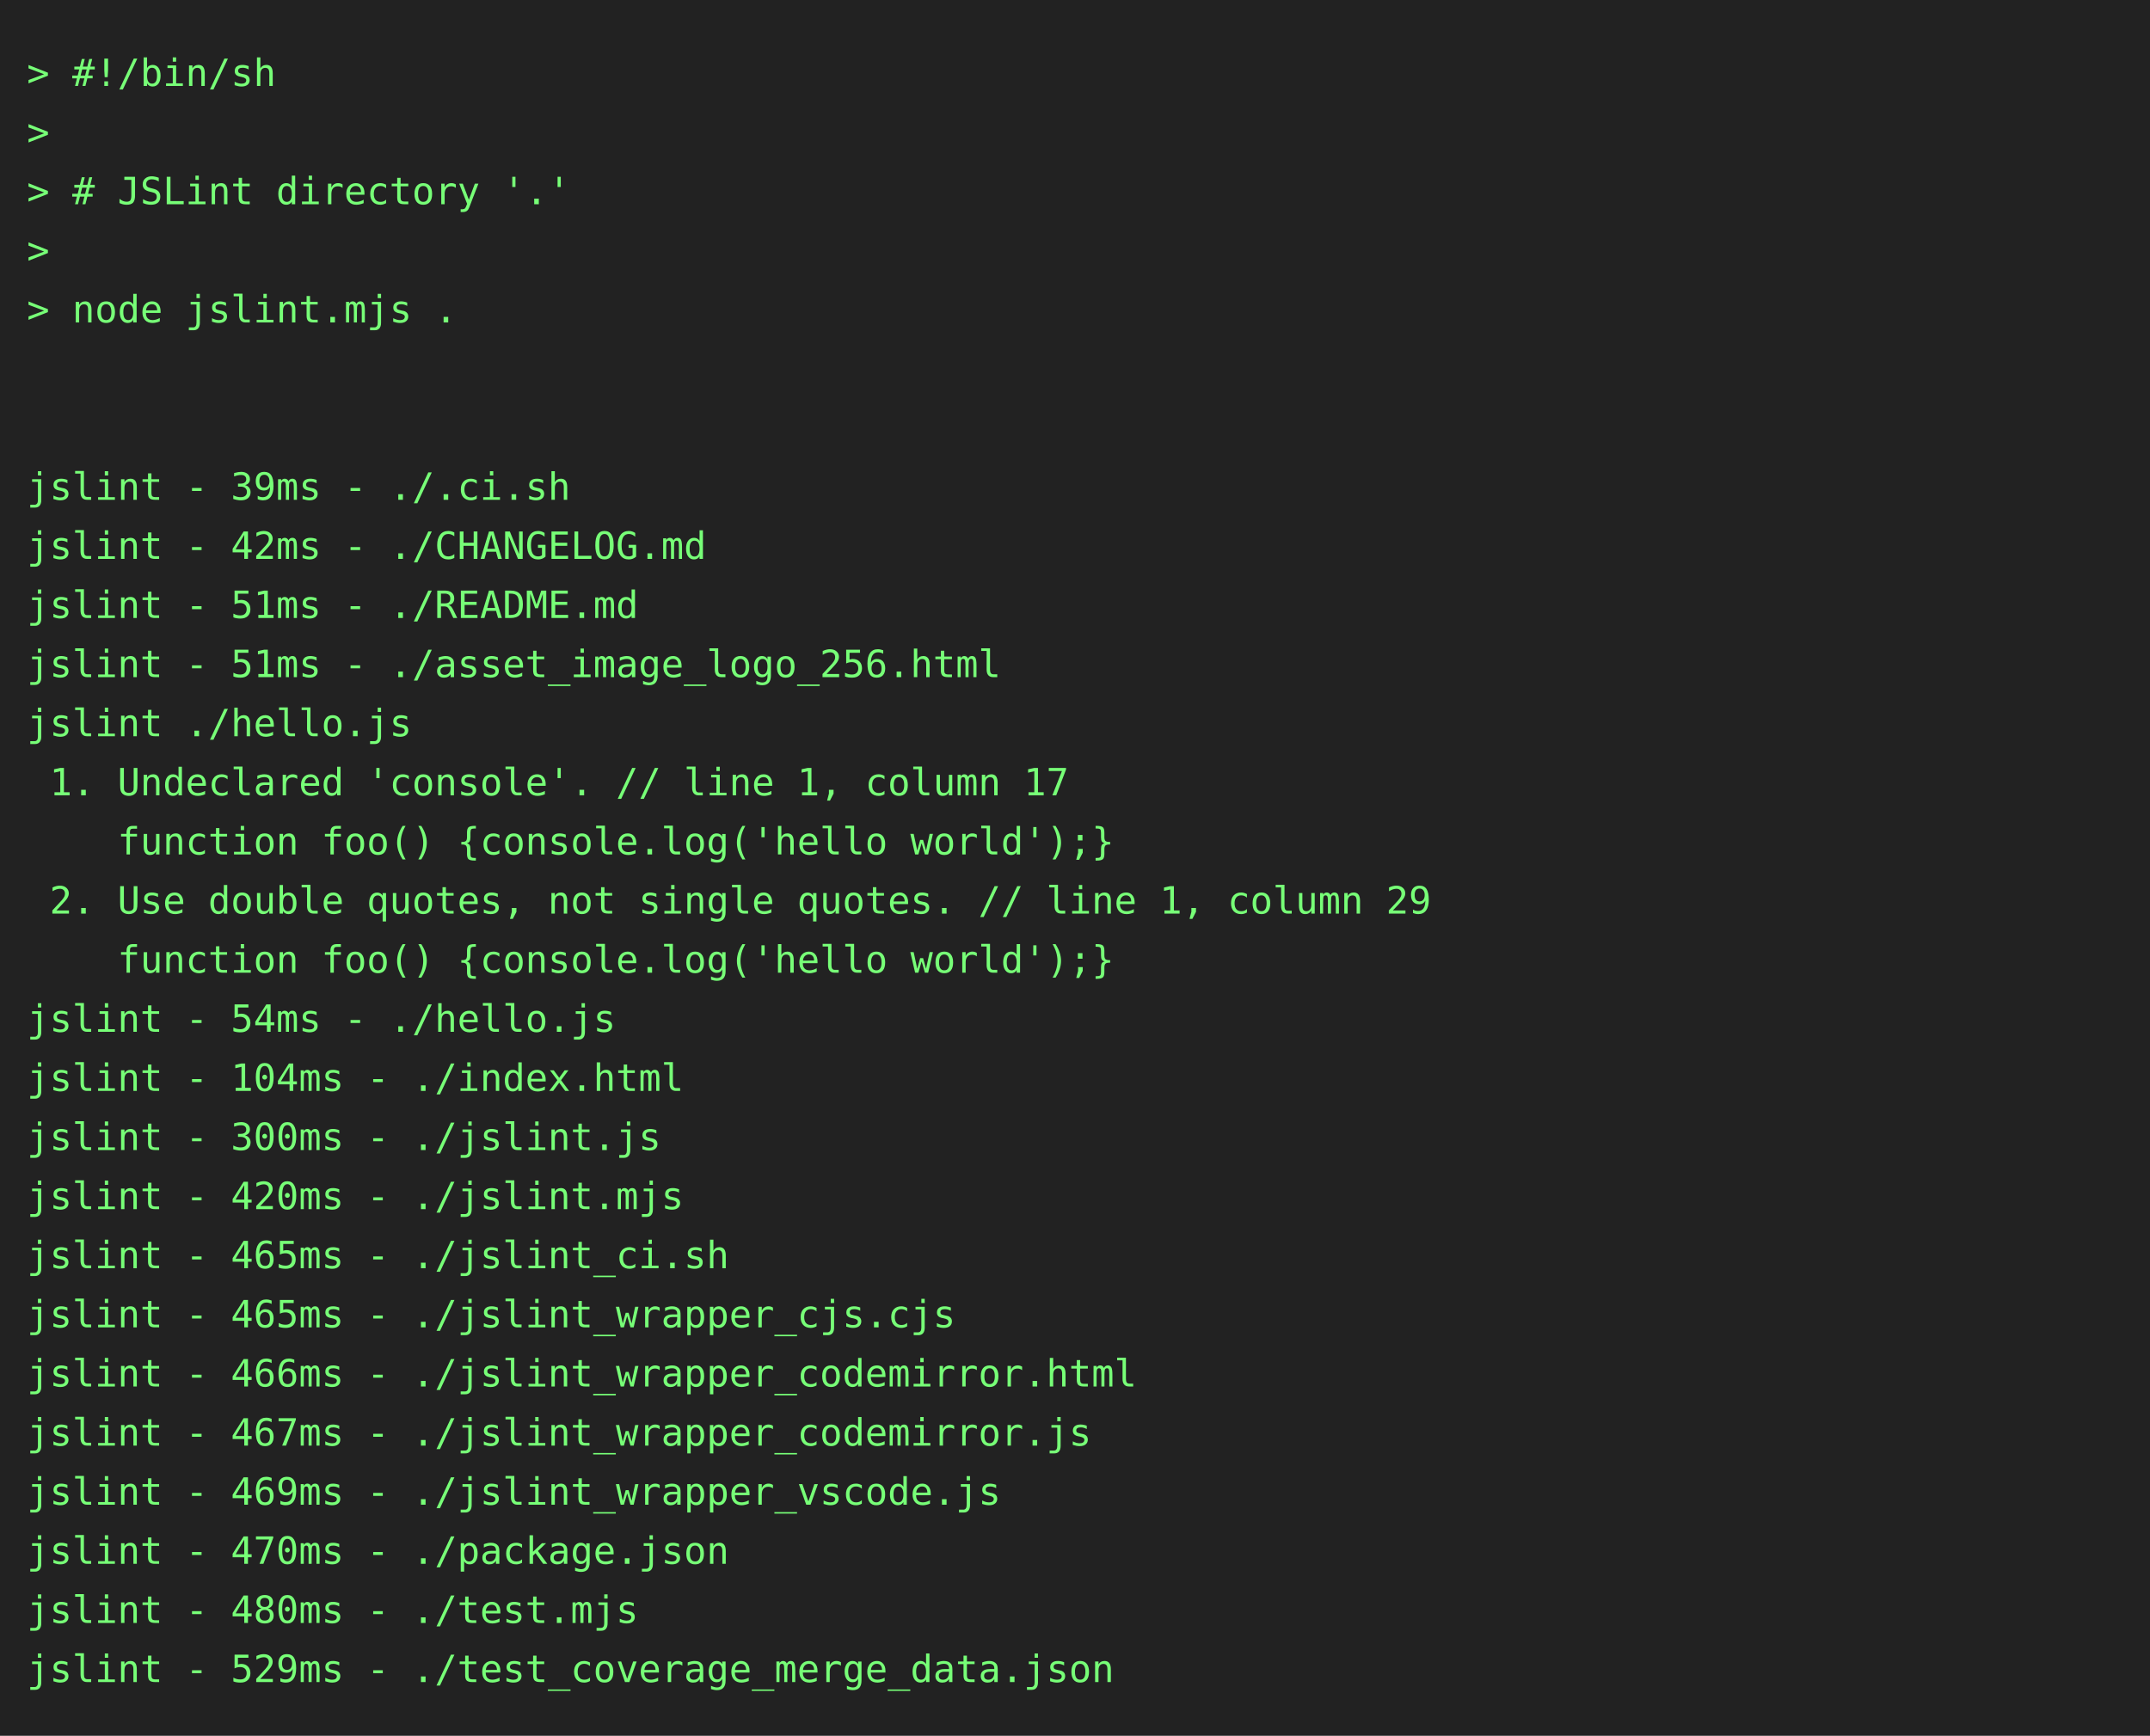
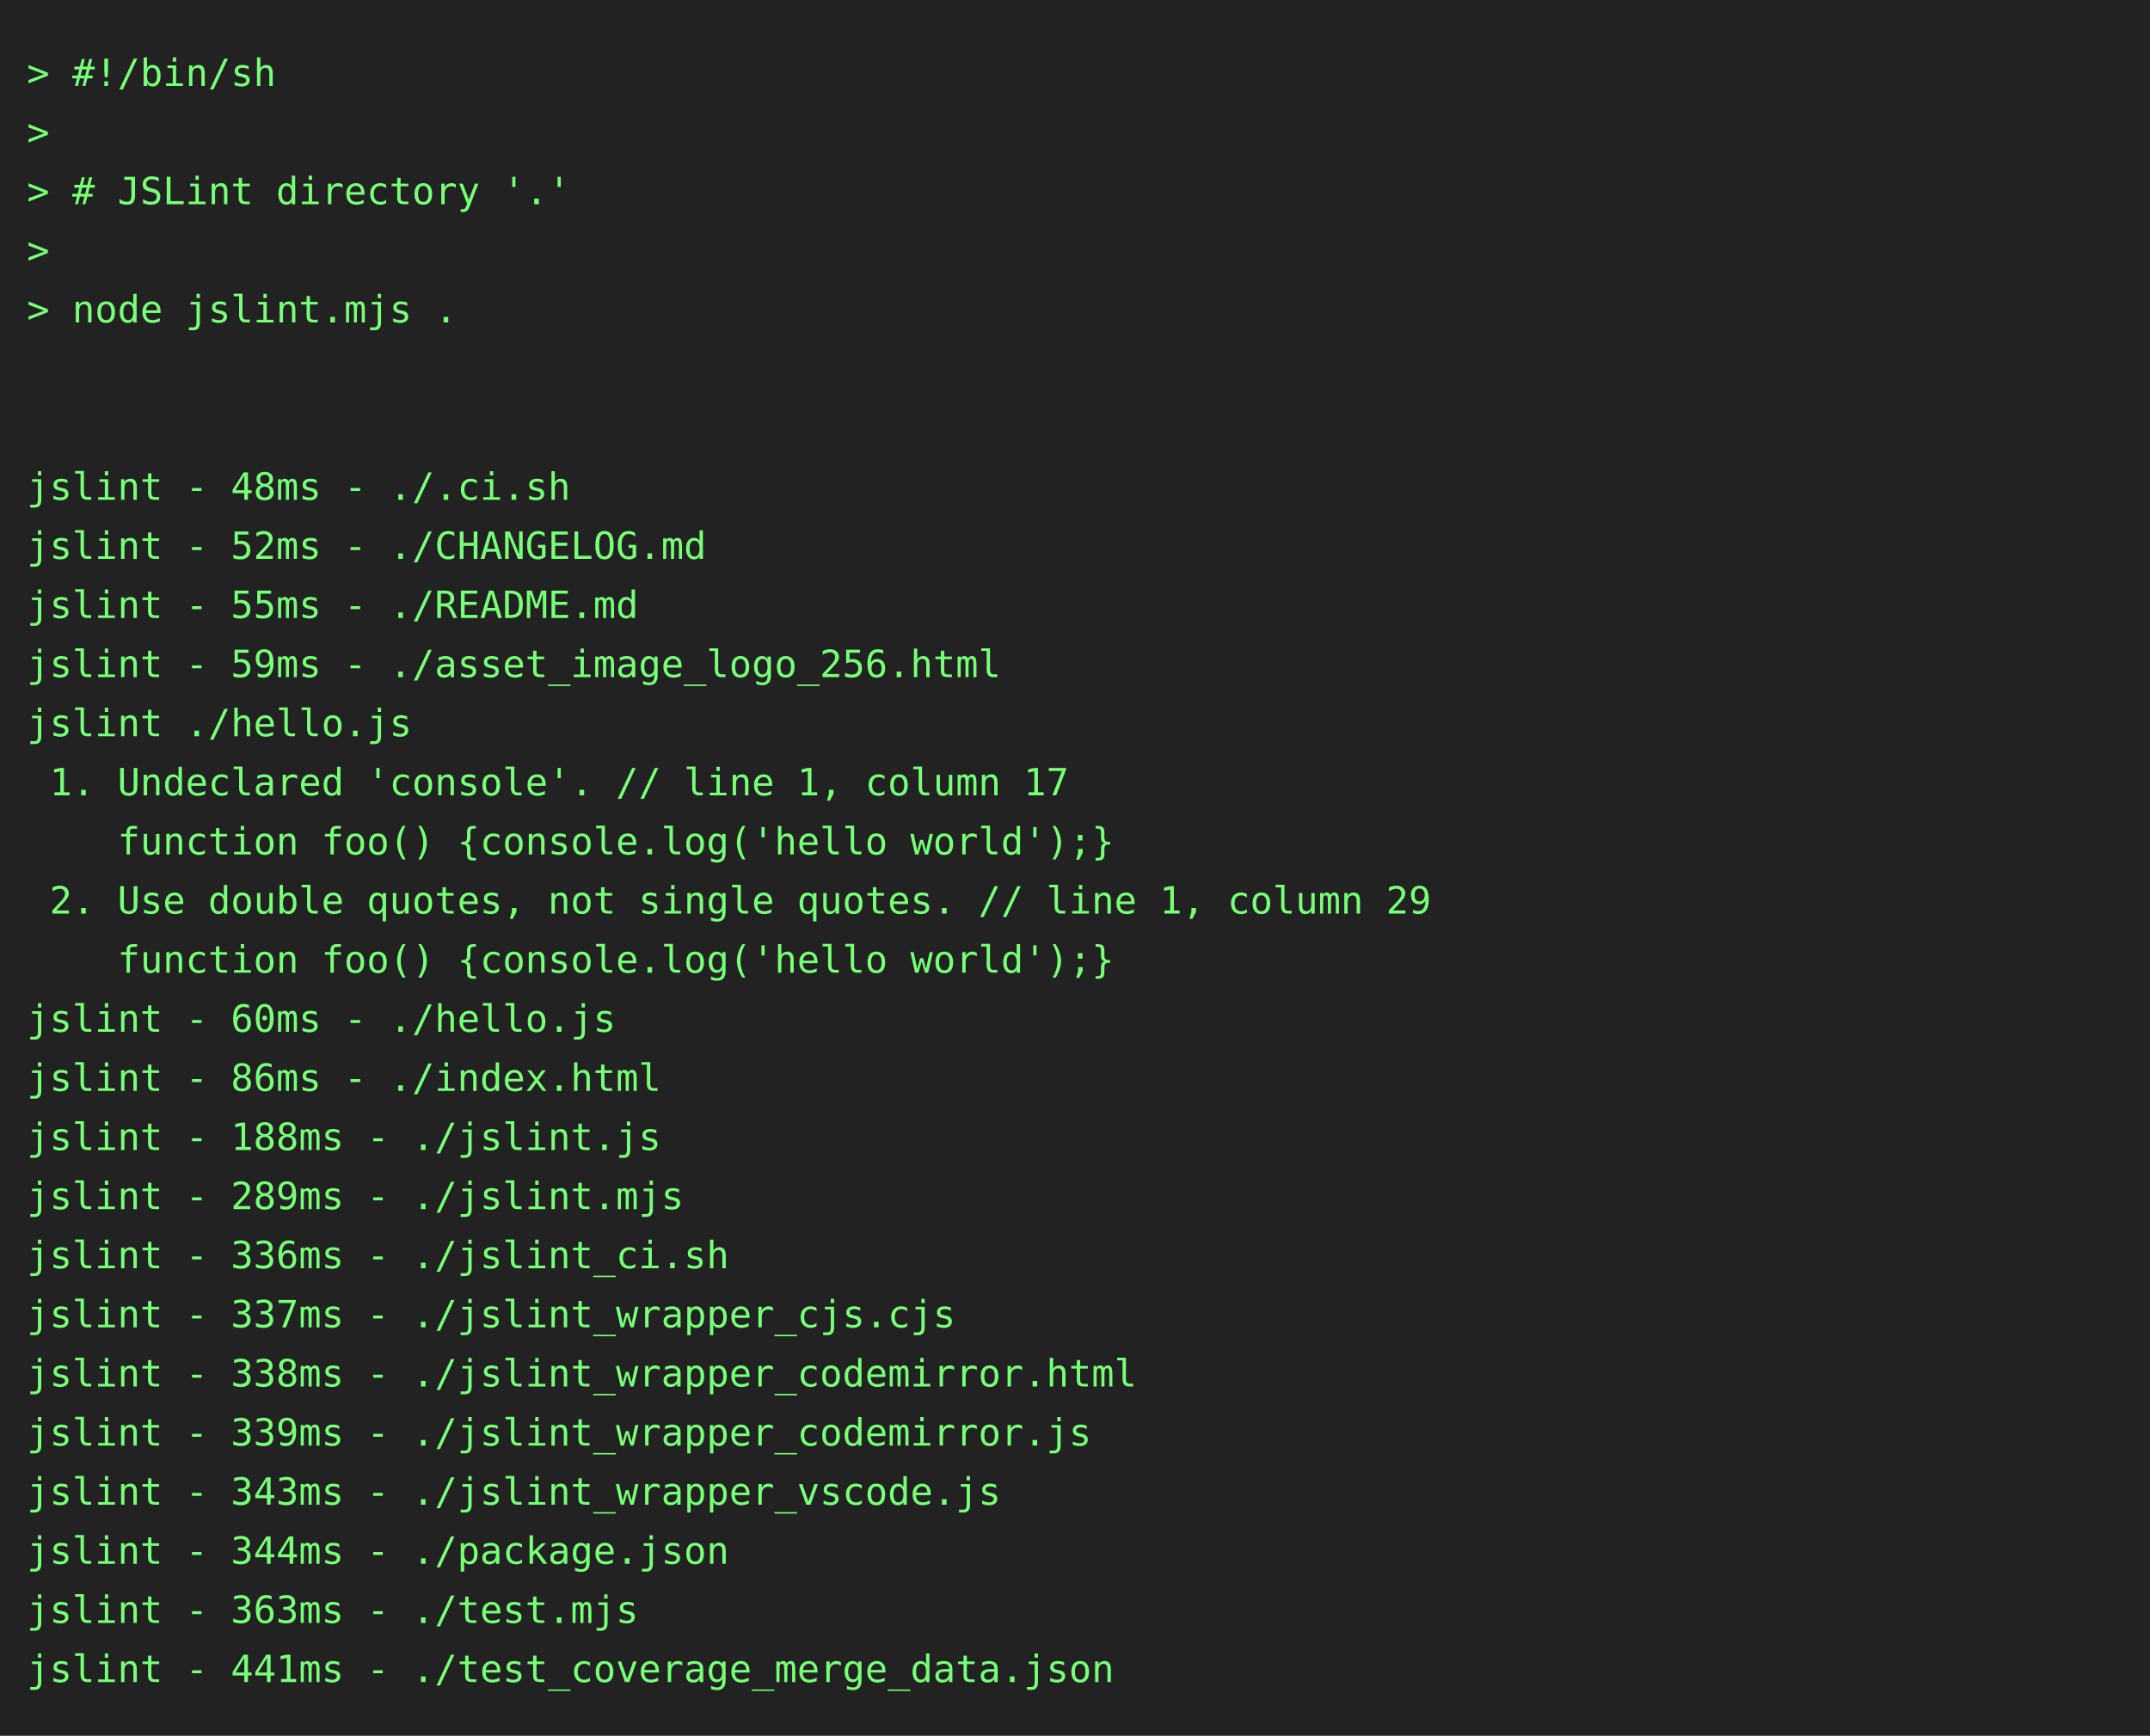
<svg xmlns="http://www.w3.org/2000/svg" height="646" width="800">
  <rect height="646" fill="#222" width="800" />
  <text fill="#7f7" font-family="consolas, menlo, monospace" font-size="14" xml:space="preserve">
    <tspan lengthAdjust="spacingAndGlyphs" textLength="768" x="10" y="32">&gt; #!/bin/sh                                                                                      </tspan>
    <tspan lengthAdjust="spacingAndGlyphs" textLength="768" x="10" y="54">&gt;                                                                                                </tspan>
    <tspan lengthAdjust="spacingAndGlyphs" textLength="768" x="10" y="76">&gt; # JSLint directory '.'                                                                         </tspan>
    <tspan lengthAdjust="spacingAndGlyphs" textLength="768" x="10" y="98">&gt;                                                                                                </tspan>
    <tspan lengthAdjust="spacingAndGlyphs" textLength="768" x="10" y="120">&gt; node jslint.mjs .                                                                              </tspan>
    <tspan lengthAdjust="spacingAndGlyphs" textLength="768" x="10" y="142">                                                                                                 </tspan>
    <tspan lengthAdjust="spacingAndGlyphs" textLength="768" x="10" y="164">                                                                                                 </tspan>
-     <tspan lengthAdjust="spacingAndGlyphs" textLength="768" x="10" y="186">jslint - 39ms - ./.ci.sh                                                                         </tspan>
-     <tspan lengthAdjust="spacingAndGlyphs" textLength="768" x="10" y="208">jslint - 42ms - ./CHANGELOG.md                                                                   </tspan>
-     <tspan lengthAdjust="spacingAndGlyphs" textLength="768" x="10" y="230">jslint - 51ms - ./README.md                                                                      </tspan>
-     <tspan lengthAdjust="spacingAndGlyphs" textLength="768" x="10" y="252">jslint - 51ms - ./asset_image_logo_256.html                                                      </tspan>
+     <tspan lengthAdjust="spacingAndGlyphs" textLength="768" x="10" y="186">jslint - 48ms - ./.ci.sh                                                                         </tspan>
+     <tspan lengthAdjust="spacingAndGlyphs" textLength="768" x="10" y="208">jslint - 52ms - ./CHANGELOG.md                                                                   </tspan>
+     <tspan lengthAdjust="spacingAndGlyphs" textLength="768" x="10" y="230">jslint - 55ms - ./README.md                                                                      </tspan>
+     <tspan lengthAdjust="spacingAndGlyphs" textLength="768" x="10" y="252">jslint - 59ms - ./asset_image_logo_256.html                                                      </tspan>
    <tspan lengthAdjust="spacingAndGlyphs" textLength="768" x="10" y="274">jslint ./hello.js                                                                                </tspan>
    <tspan lengthAdjust="spacingAndGlyphs" textLength="768" x="10" y="296"> 1. Undeclared 'console'. // line 1, column 17                                                   </tspan>
    <tspan lengthAdjust="spacingAndGlyphs" textLength="768" x="10" y="318">    function foo() {console.log('hello world');}                                                 </tspan>
    <tspan lengthAdjust="spacingAndGlyphs" textLength="768" x="10" y="340"> 2. Use double quotes, not single quotes. // line 1, column 29                                   </tspan>
    <tspan lengthAdjust="spacingAndGlyphs" textLength="768" x="10" y="362">    function foo() {console.log('hello world');}                                                 </tspan>
-     <tspan lengthAdjust="spacingAndGlyphs" textLength="768" x="10" y="384">jslint - 54ms - ./hello.js                                                                       </tspan>
-     <tspan lengthAdjust="spacingAndGlyphs" textLength="768" x="10" y="406">jslint - 104ms - ./index.html                                                                    </tspan>
-     <tspan lengthAdjust="spacingAndGlyphs" textLength="768" x="10" y="428">jslint - 300ms - ./jslint.js                                                                     </tspan>
-     <tspan lengthAdjust="spacingAndGlyphs" textLength="768" x="10" y="450">jslint - 420ms - ./jslint.mjs                                                                    </tspan>
-     <tspan lengthAdjust="spacingAndGlyphs" textLength="768" x="10" y="472">jslint - 465ms - ./jslint_ci.sh                                                                  </tspan>
-     <tspan lengthAdjust="spacingAndGlyphs" textLength="768" x="10" y="494">jslint - 465ms - ./jslint_wrapper_cjs.cjs                                                        </tspan>
-     <tspan lengthAdjust="spacingAndGlyphs" textLength="768" x="10" y="516">jslint - 466ms - ./jslint_wrapper_codemirror.html                                                </tspan>
-     <tspan lengthAdjust="spacingAndGlyphs" textLength="768" x="10" y="538">jslint - 467ms - ./jslint_wrapper_codemirror.js                                                  </tspan>
-     <tspan lengthAdjust="spacingAndGlyphs" textLength="768" x="10" y="560">jslint - 469ms - ./jslint_wrapper_vscode.js                                                      </tspan>
-     <tspan lengthAdjust="spacingAndGlyphs" textLength="768" x="10" y="582">jslint - 470ms - ./package.json                                                                  </tspan>
-     <tspan lengthAdjust="spacingAndGlyphs" textLength="768" x="10" y="604">jslint - 480ms - ./test.mjs                                                                      </tspan>
-     <tspan lengthAdjust="spacingAndGlyphs" textLength="768" x="10" y="626">jslint - 529ms - ./test_coverage_merge_data.json                                                 </tspan>
+     <tspan lengthAdjust="spacingAndGlyphs" textLength="768" x="10" y="384">jslint - 60ms - ./hello.js                                                                       </tspan>
+     <tspan lengthAdjust="spacingAndGlyphs" textLength="768" x="10" y="406">jslint - 86ms - ./index.html                                                                     </tspan>
+     <tspan lengthAdjust="spacingAndGlyphs" textLength="768" x="10" y="428">jslint - 188ms - ./jslint.js                                                                     </tspan>
+     <tspan lengthAdjust="spacingAndGlyphs" textLength="768" x="10" y="450">jslint - 289ms - ./jslint.mjs                                                                    </tspan>
+     <tspan lengthAdjust="spacingAndGlyphs" textLength="768" x="10" y="472">jslint - 336ms - ./jslint_ci.sh                                                                  </tspan>
+     <tspan lengthAdjust="spacingAndGlyphs" textLength="768" x="10" y="494">jslint - 337ms - ./jslint_wrapper_cjs.cjs                                                        </tspan>
+     <tspan lengthAdjust="spacingAndGlyphs" textLength="768" x="10" y="516">jslint - 338ms - ./jslint_wrapper_codemirror.html                                                </tspan>
+     <tspan lengthAdjust="spacingAndGlyphs" textLength="768" x="10" y="538">jslint - 339ms - ./jslint_wrapper_codemirror.js                                                  </tspan>
+     <tspan lengthAdjust="spacingAndGlyphs" textLength="768" x="10" y="560">jslint - 343ms - ./jslint_wrapper_vscode.js                                                      </tspan>
+     <tspan lengthAdjust="spacingAndGlyphs" textLength="768" x="10" y="582">jslint - 344ms - ./package.json                                                                  </tspan>
+     <tspan lengthAdjust="spacingAndGlyphs" textLength="768" x="10" y="604">jslint - 363ms - ./test.mjs                                                                      </tspan>
+     <tspan lengthAdjust="spacingAndGlyphs" textLength="768" x="10" y="626">jslint - 441ms - ./test_coverage_merge_data.json                                                 </tspan>
  </text>
</svg>
